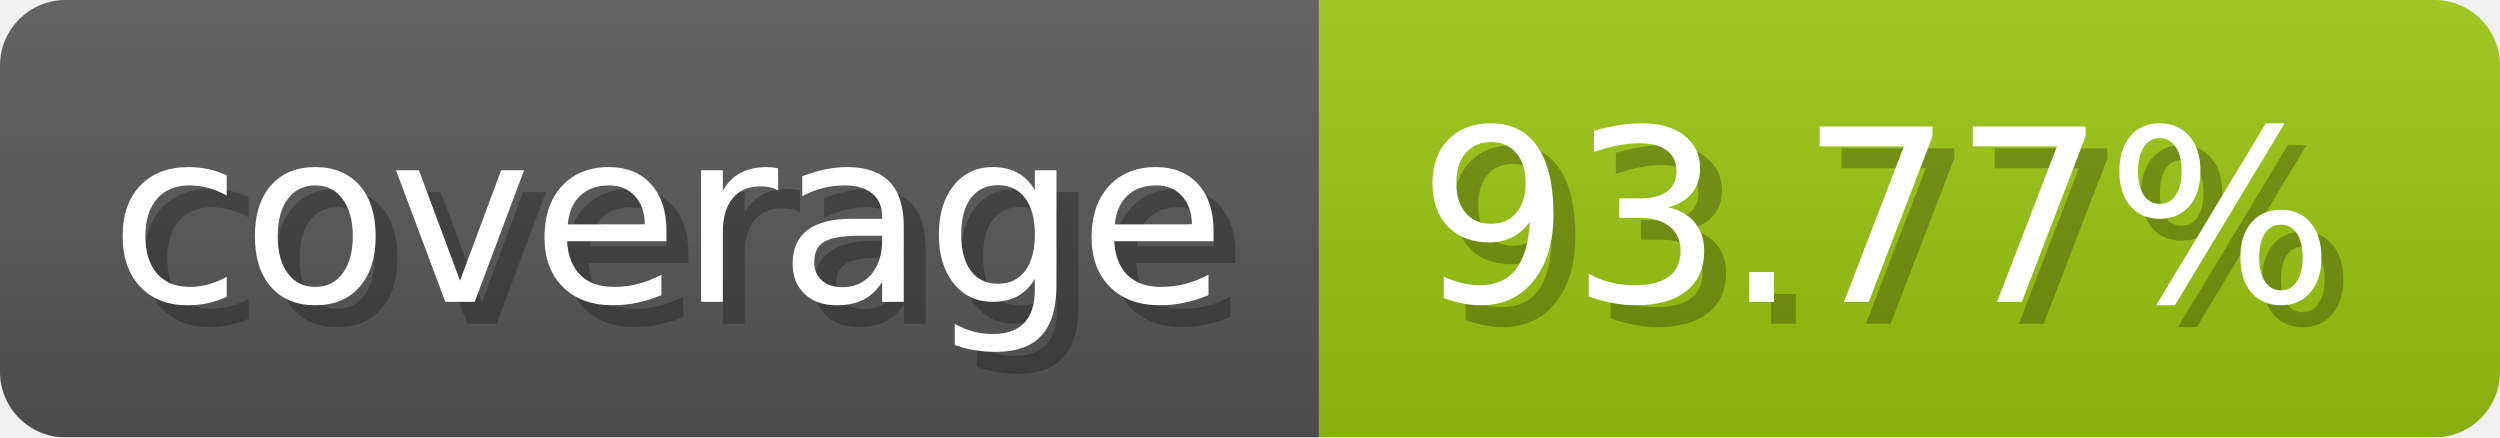
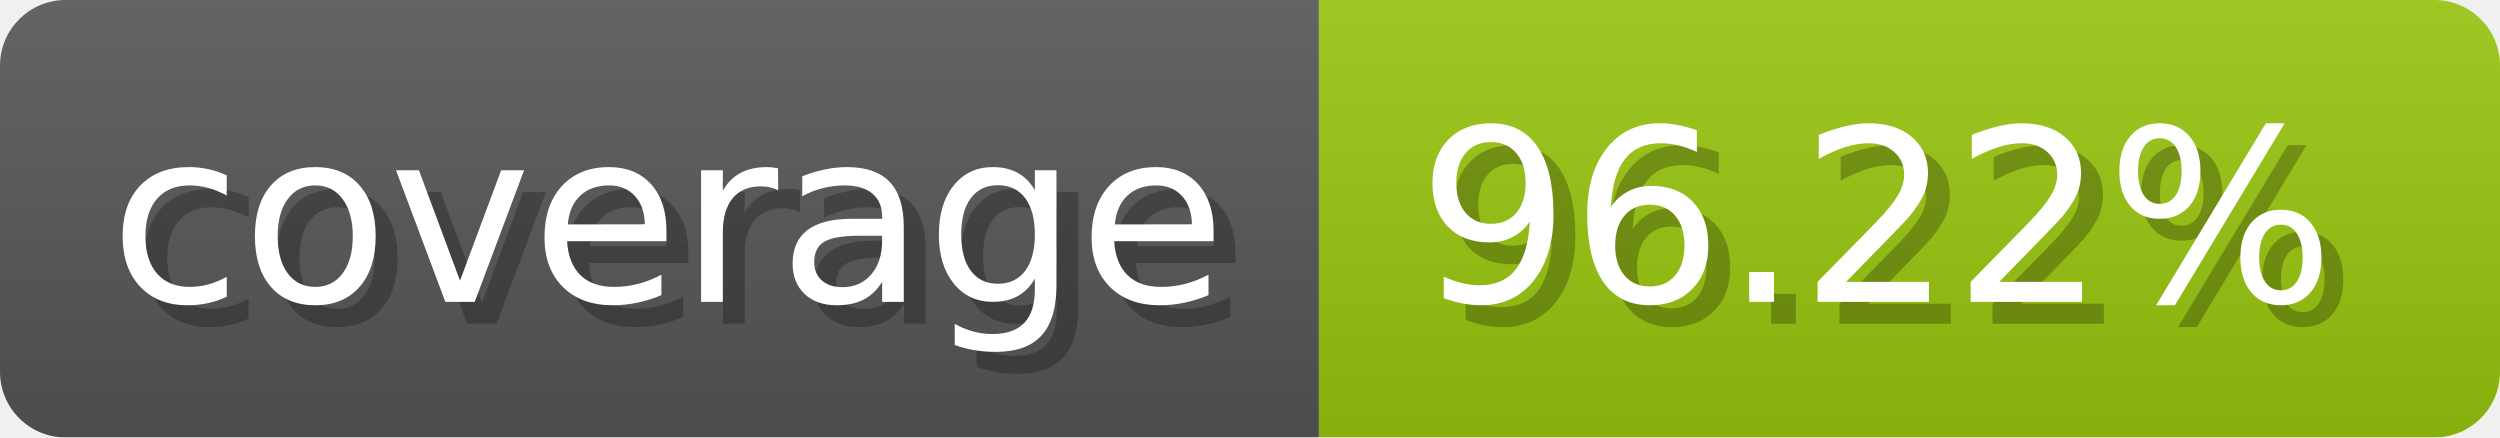
- <svg xmlns="http://www.w3.org/2000/svg" width="114.3" height="20" viewBox="0 0 1143 200" role="img" aria-label="coverage: 93.77%">
-   <linearGradient id="hxisi" x2="0" y2="100%">
+ <svg xmlns="http://www.w3.org/2000/svg" width="114.3" height="20" viewBox="0 0 1143 200" role="img" aria-label="coverage: 96.22%">
+   <linearGradient id="UjzeI" x2="0" y2="100%">
    <stop offset="0" stop-opacity=".1" stop-color="#EEE" />
    <stop offset="1" stop-opacity=".1" />
  </linearGradient>
-   <mask id="IkZUX">
+   <mask id="mdWum">
    <rect width="1143" height="200" rx="30" fill="#FFF" />
  </mask>
-   <g mask="url(#IkZUX)">
+   <g mask="url(#mdWum)">
    <rect width="603" height="200" fill="#555" />
    <rect width="540" height="200" fill="#97c40f" x="603" />
-     <rect width="1143" height="200" fill="url(#hxisi)" />
+     <rect width="1143" height="200" fill="url(#UjzeI)" />
  </g>
  <g aria-hidden="true" fill="#fff" text-anchor="start" font-family="Verdana,DejaVu Sans,sans-serif" font-size="110">
    <text x="60" y="148" textLength="503" fill="#000" opacity="0.25">coverage</text>
    <text x="50" y="138" textLength="503">coverage</text>
-     <text x="658" y="148" textLength="440" fill="#000" opacity="0.25">93.77%</text>
-     <text x="648" y="138" textLength="440">93.77%</text>
+     <text x="658" y="148" textLength="440" fill="#000" opacity="0.25">96.22%</text>
+     <text x="648" y="138" textLength="440">96.22%</text>
  </g>
</svg>
